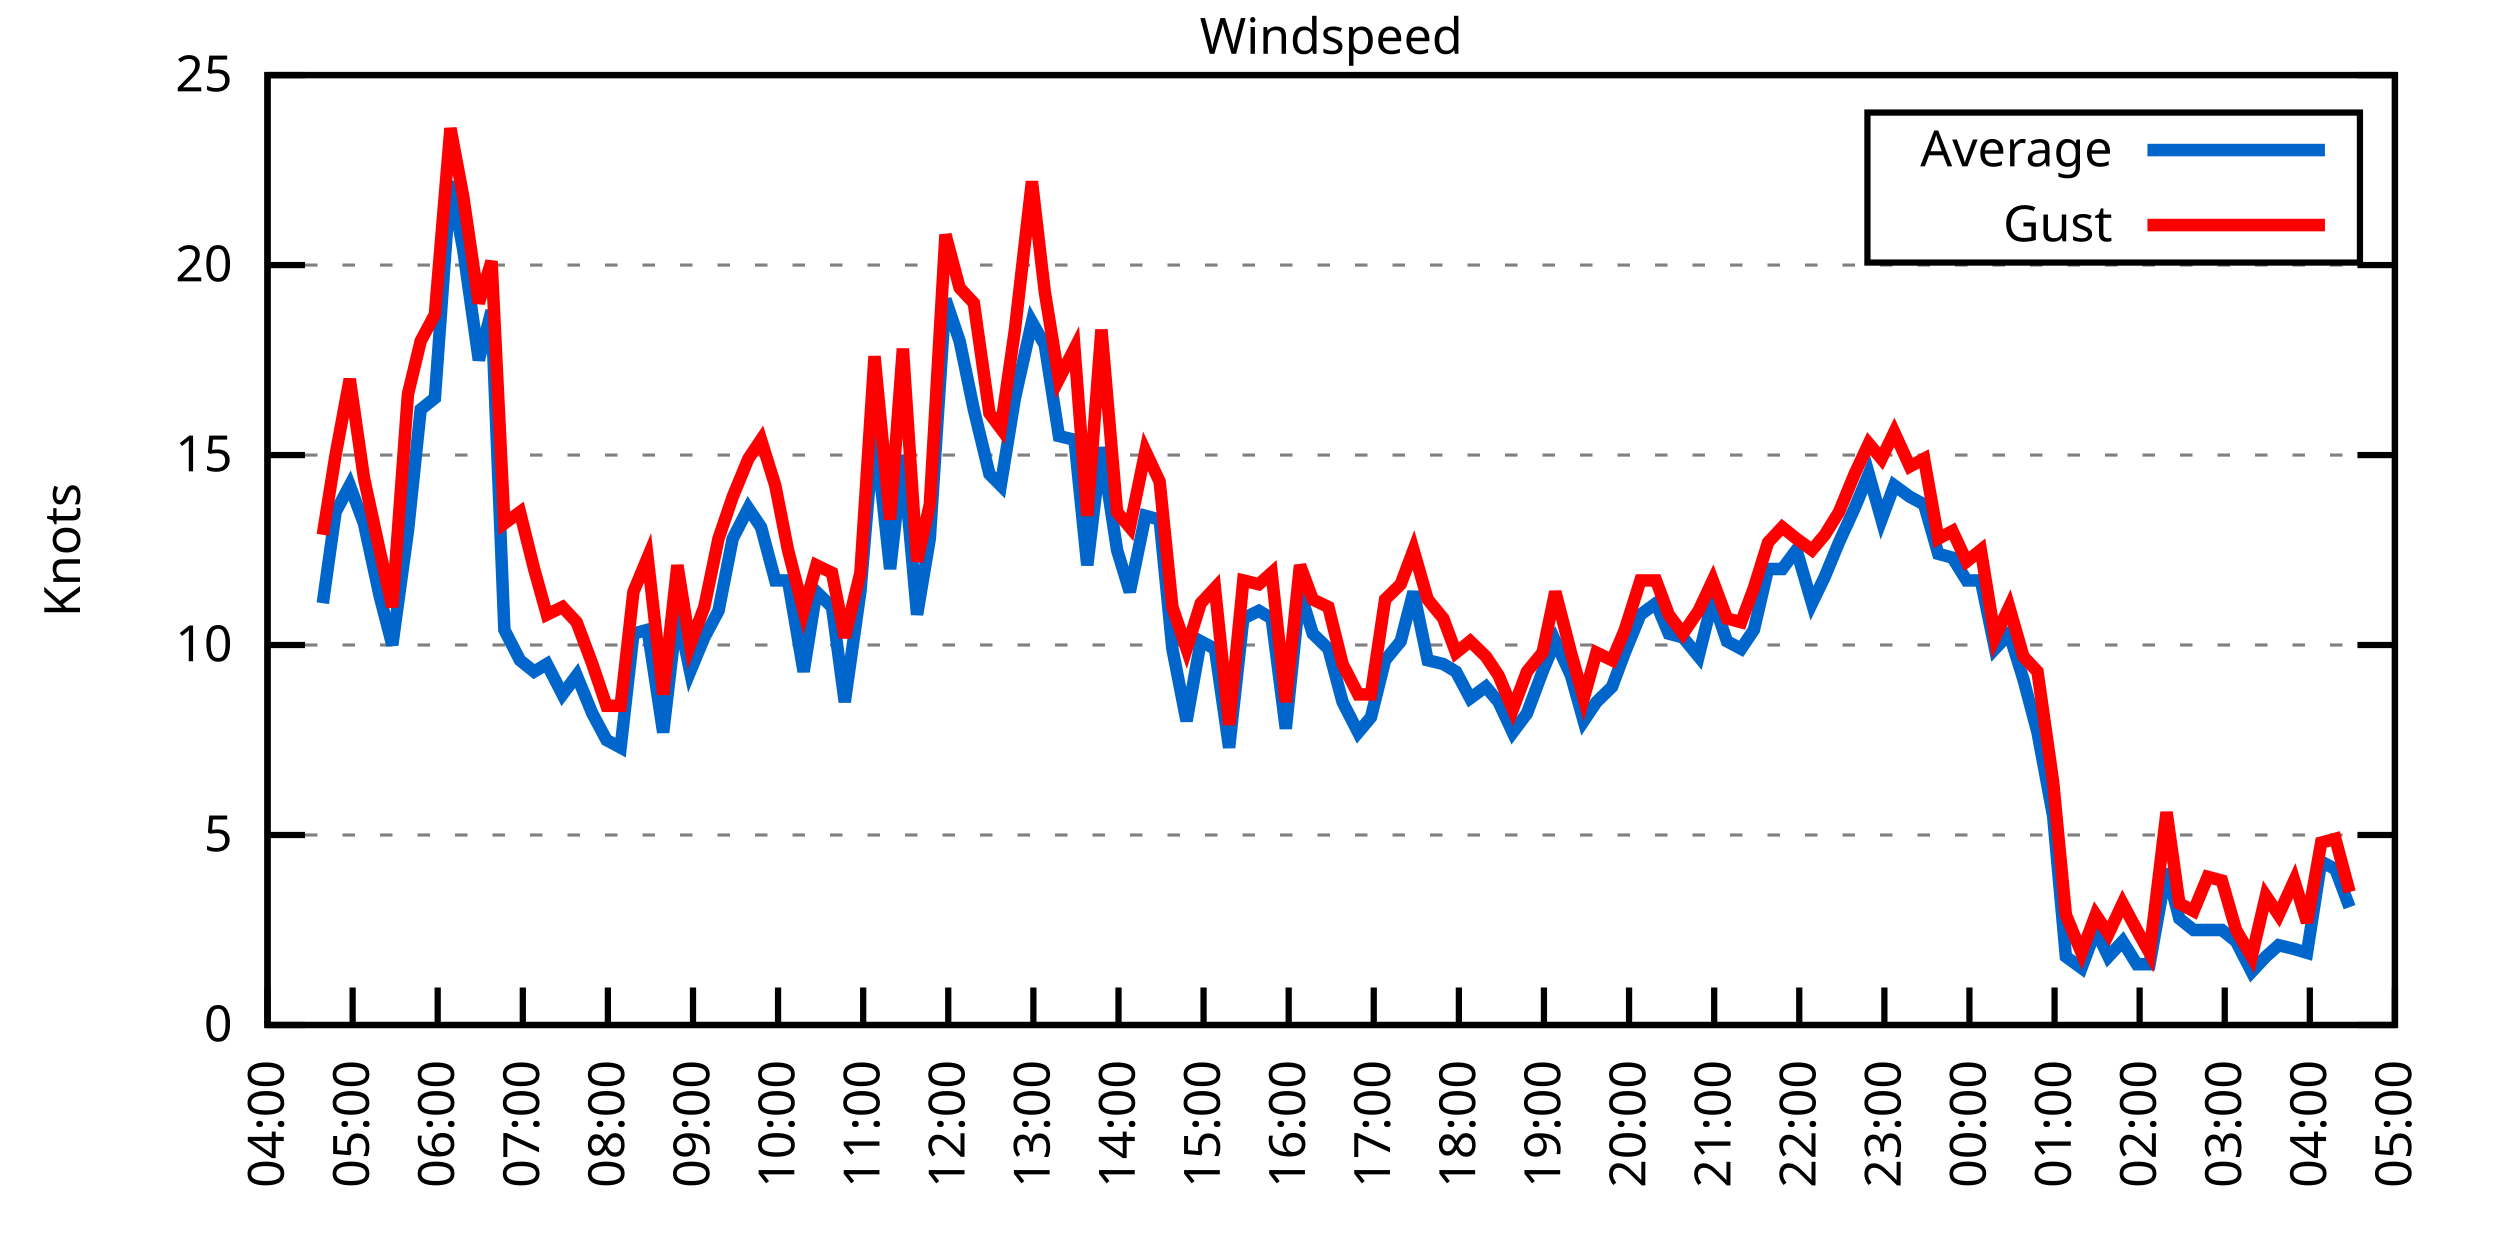
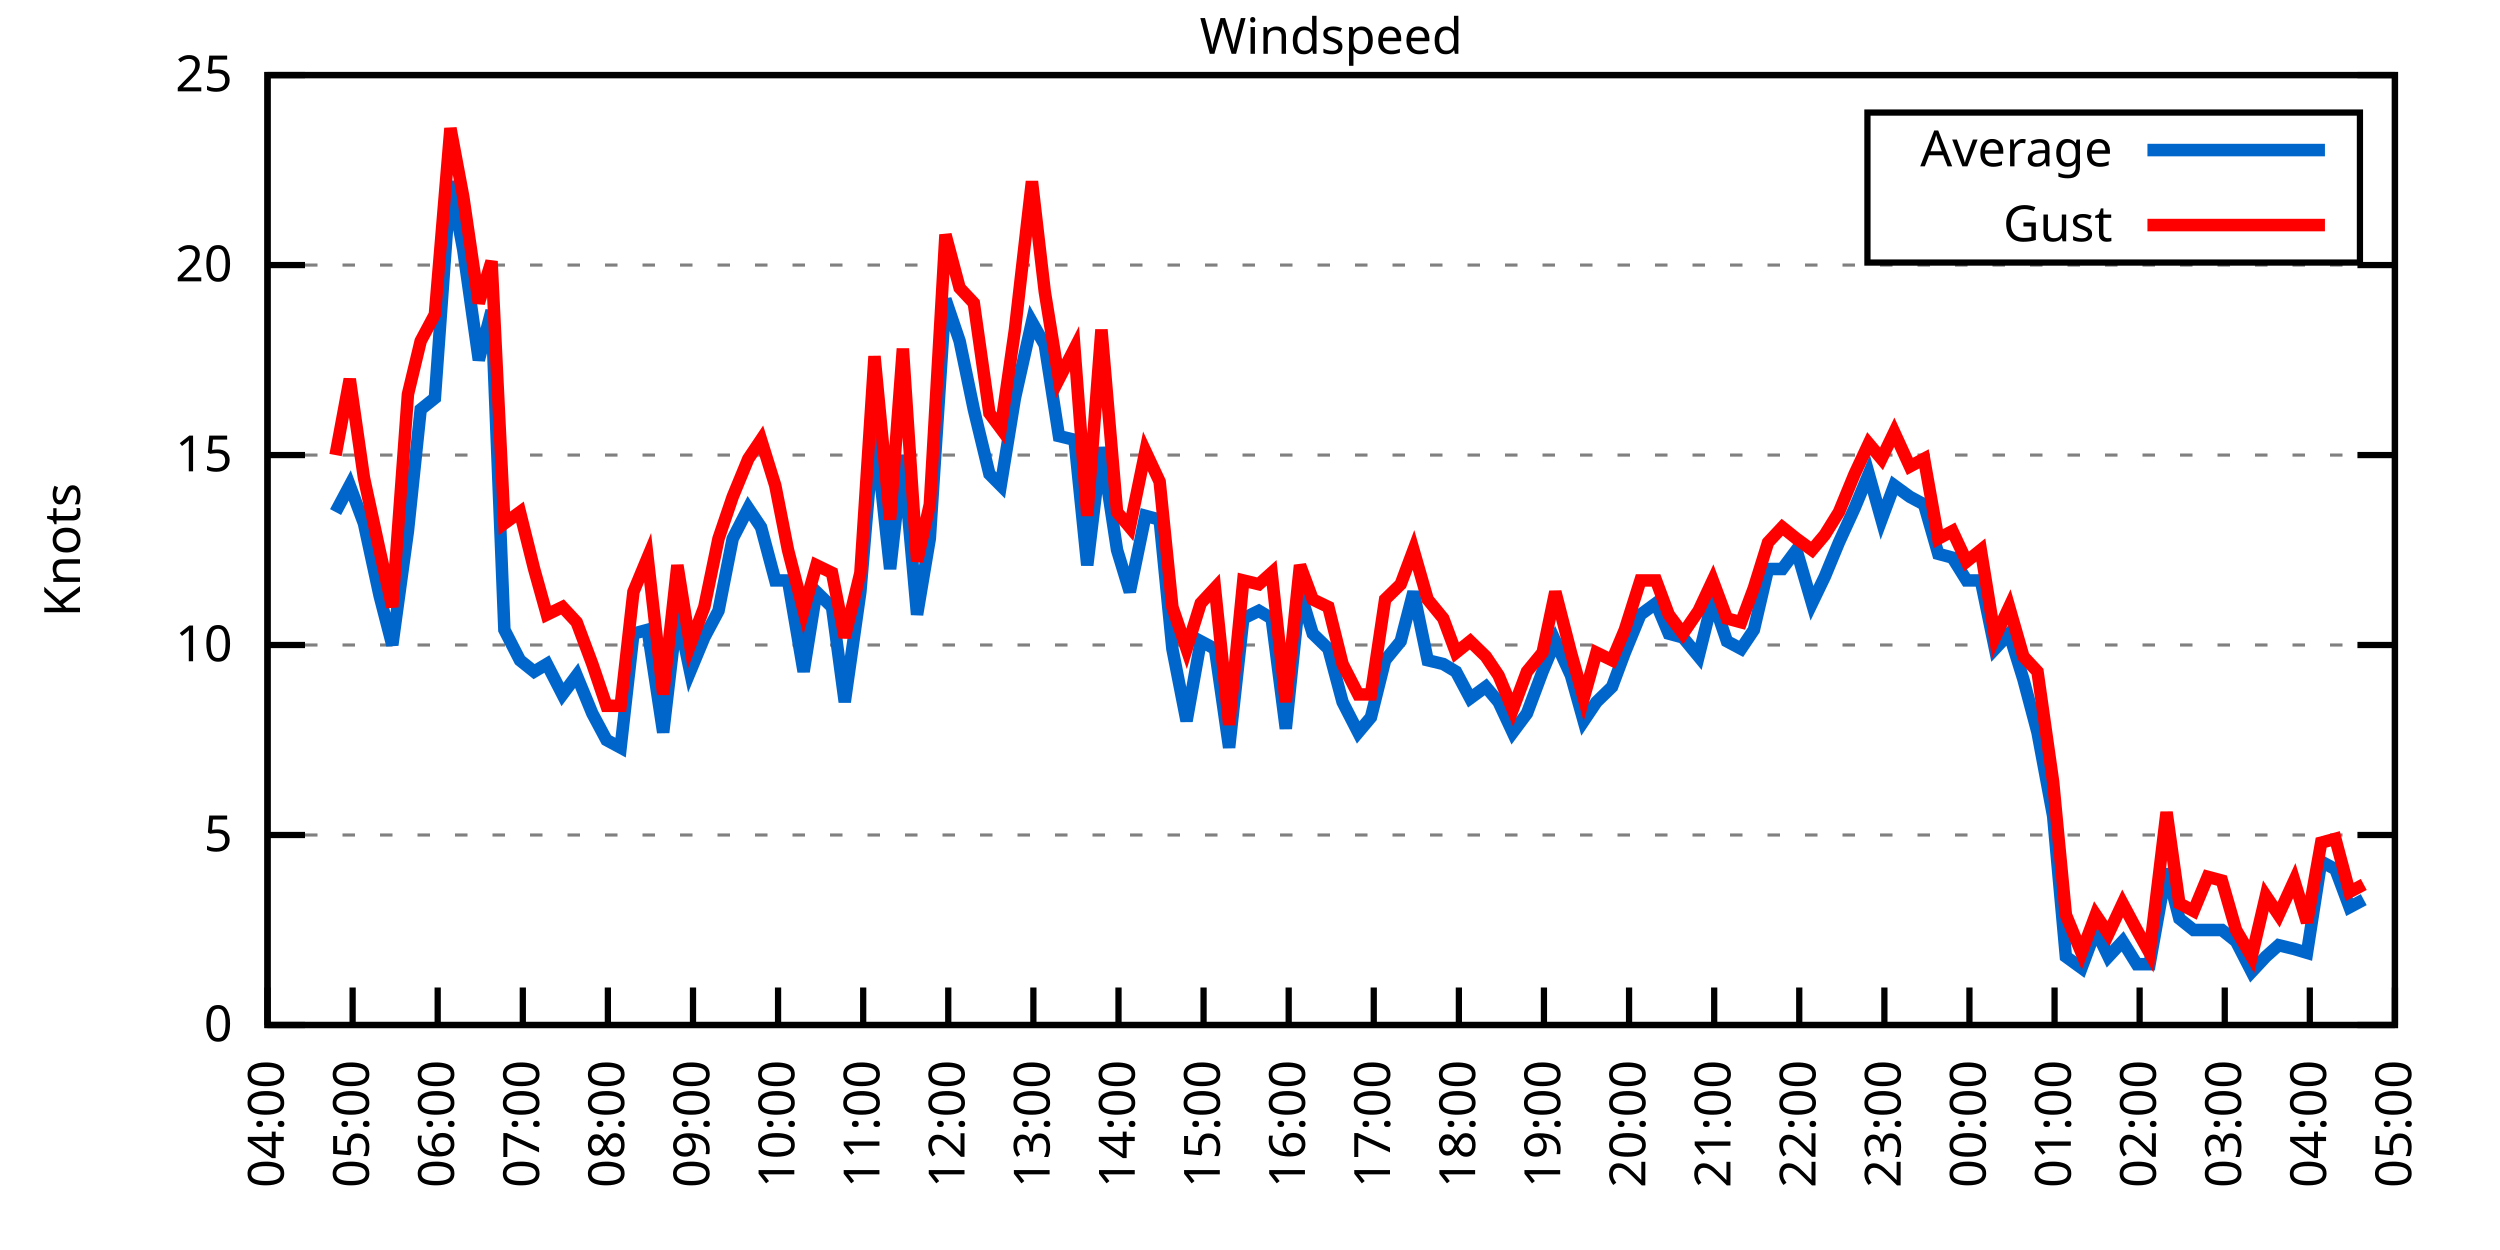
<svg xmlns="http://www.w3.org/2000/svg" xmlns:xlink="http://www.w3.org/1999/xlink" width="400" height="200" viewBox="0 0 400 200">
  <g id="gnuplot_canvas">
    <rect x="0" y="0" width="400" height="200" fill="none" />
    <defs>
      <circle id="gpDot" r="0.5" stroke-width="0.5" stroke="currentColor" />
      <path id="gpPt0" stroke-width="0.333" stroke="currentColor" d="M-1,0 h2 M0,-1 v2" />
      <path id="gpPt1" stroke-width="0.333" stroke="currentColor" d="M-1,-1 L1,1 M1,-1 L-1,1" />
      <path id="gpPt2" stroke-width="0.333" stroke="currentColor" d="M-1,0 L1,0 M0,-1 L0,1 M-1,-1 L1,1 M-1,1 L1,-1" />
      <rect id="gpPt3" stroke-width="0.333" stroke="currentColor" x="-1" y="-1" width="2" height="2" />
      <rect id="gpPt4" stroke-width="0.333" stroke="currentColor" fill="currentColor" x="-1" y="-1" width="2" height="2" />
      <circle id="gpPt5" stroke-width="0.333" stroke="currentColor" cx="0" cy="0" r="1" />
      <use xlink:href="#gpPt5" id="gpPt6" fill="currentColor" stroke="none" />
      <path id="gpPt7" stroke-width="0.333" stroke="currentColor" d="M0,-1.33 L-1.33,0.67 L1.33,0.67 z" />
      <use xlink:href="#gpPt7" id="gpPt8" fill="currentColor" stroke="none" />
      <use xlink:href="#gpPt7" id="gpPt9" stroke="currentColor" transform="rotate(180)" />
      <use xlink:href="#gpPt9" id="gpPt10" fill="currentColor" stroke="none" />
      <use xlink:href="#gpPt3" id="gpPt11" stroke="currentColor" transform="rotate(45)" />
      <use xlink:href="#gpPt11" id="gpPt12" fill="currentColor" stroke="none" />
      <path id="gpPt13" stroke-width="0.333" stroke="currentColor" d="M0,1.330 L1.265,0.411 L0.782,-1.067 L-0.782,-1.076 L-1.265,0.411 z" />
      <use xlink:href="#gpPt13" id="gpPt14" fill="currentColor" stroke="none" />
      <filter id="textbox" filterUnits="objectBoundingBox" x="0" y="0" height="1" width="1">
        <feFlood flood-color="white" flood-opacity="1" result="bgnd" />
        <feComposite in="SourceGraphic" in2="bgnd" operator="atop" />
      </filter>
      <filter id="greybox" filterUnits="objectBoundingBox" x="0" y="0" height="1" width="1">
        <feFlood flood-color="lightgrey" flood-opacity="1" result="grey" />
        <feComposite in="SourceGraphic" in2="grey" operator="atop" />
      </filter>
    </defs>
    <g fill="none" color="white" stroke="currentColor" stroke-width="1.00" stroke-linecap="butt" stroke-linejoin="miter">
</g>
    <g fill="none" color="black" stroke="currentColor" stroke-width="1.00" stroke-linecap="butt" stroke-linejoin="miter">
      <g stroke="none" shape-rendering="crispEdges">
        <polygon fill="rgb(255, 255, 255)" points="42.80,164.00 383.18,164.00 383.18,12.02 42.80,12.02 " />
      </g>
    </g>
    <g fill="none" color="black" stroke="currentColor" stroke-width="1.00" stroke-linecap="butt" stroke-linejoin="miter">
</g>
    <g fill="none" color="black" stroke="black" stroke-width="0.50" stroke-linecap="butt" stroke-linejoin="miter">
</g>
    <g fill="none" color="gray" stroke="currentColor" stroke-width="0.50" stroke-linecap="butt" stroke-linejoin="miter">
      <path stroke="gray" stroke-dasharray="2,4" class="gridline" d="M42.80,164.00 L383.19,164.00  " />
    </g>
    <g fill="none" color="gray" stroke="gray" stroke-width="1.00" stroke-linecap="butt" stroke-linejoin="miter">
</g>
    <g fill="none" color="black" stroke="currentColor" stroke-width="1.00" stroke-linecap="butt" stroke-linejoin="miter">
      <path stroke="black" d="M42.80,164.00 L48.80,164.00 M383.19,164.00 L377.19,164.00  " />
      <g transform="translate(37.20,166.60)" stroke="none" fill="black" font-family="Sans" font-size="8.00" text-anchor="end">
        <text>
          <tspan font-family="Sans"> 0</tspan>
        </text>
      </g>
    </g>
    <g fill="none" color="black" stroke="currentColor" stroke-width="1.00" stroke-linecap="butt" stroke-linejoin="miter">
</g>
    <g fill="none" color="black" stroke="black" stroke-width="0.50" stroke-linecap="butt" stroke-linejoin="miter">
</g>
    <g fill="none" color="gray" stroke="currentColor" stroke-width="0.50" stroke-linecap="butt" stroke-linejoin="miter">
      <path stroke="gray" stroke-dasharray="2,4" class="gridline" d="M42.80,133.60 L383.19,133.60  " />
    </g>
    <g fill="none" color="gray" stroke="gray" stroke-width="1.00" stroke-linecap="butt" stroke-linejoin="miter">
</g>
    <g fill="none" color="black" stroke="currentColor" stroke-width="1.00" stroke-linecap="butt" stroke-linejoin="miter">
      <path stroke="black" d="M42.80,133.60 L48.80,133.60 M383.19,133.60 L377.19,133.60  " />
      <g transform="translate(37.20,136.20)" stroke="none" fill="black" font-family="Sans" font-size="8.00" text-anchor="end">
        <text>
          <tspan font-family="Sans"> 5</tspan>
        </text>
      </g>
    </g>
    <g fill="none" color="black" stroke="currentColor" stroke-width="1.00" stroke-linecap="butt" stroke-linejoin="miter">
</g>
    <g fill="none" color="black" stroke="black" stroke-width="0.50" stroke-linecap="butt" stroke-linejoin="miter">
</g>
    <g fill="none" color="gray" stroke="currentColor" stroke-width="0.50" stroke-linecap="butt" stroke-linejoin="miter">
      <path stroke="gray" stroke-dasharray="2,4" class="gridline" d="M42.80,103.20 L383.19,103.20  " />
    </g>
    <g fill="none" color="gray" stroke="gray" stroke-width="1.00" stroke-linecap="butt" stroke-linejoin="miter">
</g>
    <g fill="none" color="black" stroke="currentColor" stroke-width="1.00" stroke-linecap="butt" stroke-linejoin="miter">
      <path stroke="black" d="M42.80,103.20 L48.80,103.20 M383.19,103.20 L377.19,103.20  " />
      <g transform="translate(37.20,105.80)" stroke="none" fill="black" font-family="Sans" font-size="8.00" text-anchor="end">
        <text>
          <tspan font-family="Sans"> 10</tspan>
        </text>
      </g>
    </g>
    <g fill="none" color="black" stroke="currentColor" stroke-width="1.00" stroke-linecap="butt" stroke-linejoin="miter">
</g>
    <g fill="none" color="black" stroke="black" stroke-width="0.50" stroke-linecap="butt" stroke-linejoin="miter">
</g>
    <g fill="none" color="gray" stroke="currentColor" stroke-width="0.50" stroke-linecap="butt" stroke-linejoin="miter">
      <path stroke="gray" stroke-dasharray="2,4" class="gridline" d="M42.80,72.81 L383.19,72.81  " />
    </g>
    <g fill="none" color="gray" stroke="gray" stroke-width="1.00" stroke-linecap="butt" stroke-linejoin="miter">
</g>
    <g fill="none" color="black" stroke="currentColor" stroke-width="1.00" stroke-linecap="butt" stroke-linejoin="miter">
      <path stroke="black" d="M42.80,72.81 L48.80,72.81 M383.19,72.81 L377.19,72.81  " />
      <g transform="translate(37.20,75.41)" stroke="none" fill="black" font-family="Sans" font-size="8.00" text-anchor="end">
        <text>
          <tspan font-family="Sans"> 15</tspan>
        </text>
      </g>
    </g>
    <g fill="none" color="black" stroke="currentColor" stroke-width="1.00" stroke-linecap="butt" stroke-linejoin="miter">
</g>
    <g fill="none" color="black" stroke="black" stroke-width="0.50" stroke-linecap="butt" stroke-linejoin="miter">
</g>
    <g fill="none" color="gray" stroke="currentColor" stroke-width="0.50" stroke-linecap="butt" stroke-linejoin="miter">
      <path stroke="gray" stroke-dasharray="2,4" class="gridline" d="M42.80,42.41 L383.19,42.41  " />
    </g>
    <g fill="none" color="gray" stroke="gray" stroke-width="1.00" stroke-linecap="butt" stroke-linejoin="miter">
</g>
    <g fill="none" color="black" stroke="currentColor" stroke-width="1.00" stroke-linecap="butt" stroke-linejoin="miter">
      <path stroke="black" d="M42.80,42.41 L48.80,42.41 M383.19,42.41 L377.19,42.41  " />
      <g transform="translate(37.20,45.01)" stroke="none" fill="black" font-family="Sans" font-size="8.00" text-anchor="end">
        <text>
          <tspan font-family="Sans"> 20</tspan>
        </text>
      </g>
    </g>
    <g fill="none" color="black" stroke="currentColor" stroke-width="1.00" stroke-linecap="butt" stroke-linejoin="miter">
</g>
    <g fill="none" color="black" stroke="black" stroke-width="0.50" stroke-linecap="butt" stroke-linejoin="miter">
</g>
    <g fill="none" color="gray" stroke="currentColor" stroke-width="0.50" stroke-linecap="butt" stroke-linejoin="miter">
      <path stroke="gray" stroke-dasharray="2,4" class="gridline" d="M42.80,12.01 L383.19,12.01  " />
    </g>
    <g fill="none" color="gray" stroke="gray" stroke-width="1.00" stroke-linecap="butt" stroke-linejoin="miter">
</g>
    <g fill="none" color="black" stroke="currentColor" stroke-width="1.00" stroke-linecap="butt" stroke-linejoin="miter">
      <path stroke="black" d="M42.80,12.01 L48.80,12.01 M383.19,12.01 L377.19,12.01  " />
      <g transform="translate(37.20,14.61)" stroke="none" fill="black" font-family="Sans" font-size="8.00" text-anchor="end">
        <text>
          <tspan font-family="Sans"> 25</tspan>
        </text>
      </g>
    </g>
    <g fill="none" color="black" stroke="currentColor" stroke-width="1.00" stroke-linecap="butt" stroke-linejoin="miter">
      <path stroke="black" d="M42.80,164.00 L42.80,158.00  " />
      <g transform="translate(45.40,169.60) rotate(270.00)" stroke="none" fill="black" font-family="Sans" font-size="8.00" text-anchor="end">
        <text>
          <tspan font-family="Sans">04:00</tspan>
        </text>
      </g>
    </g>
    <g fill="none" color="black" stroke="currentColor" stroke-width="1.00" stroke-linecap="butt" stroke-linejoin="miter">
      <path stroke="black" d="M56.42,164.00 L56.42,158.00  " />
      <g transform="translate(59.02,169.60) rotate(270.00)" stroke="none" fill="black" font-family="Sans" font-size="8.00" text-anchor="end">
        <text>
          <tspan font-family="Sans">05:00</tspan>
        </text>
      </g>
    </g>
    <g fill="none" color="black" stroke="currentColor" stroke-width="1.00" stroke-linecap="butt" stroke-linejoin="miter">
      <path stroke="black" d="M70.03,164.00 L70.03,158.00  " />
      <g transform="translate(72.63,169.60) rotate(270.00)" stroke="none" fill="black" font-family="Sans" font-size="8.00" text-anchor="end">
        <text>
          <tspan font-family="Sans">06:00</tspan>
        </text>
      </g>
    </g>
    <g fill="none" color="black" stroke="currentColor" stroke-width="1.00" stroke-linecap="butt" stroke-linejoin="miter">
      <path stroke="black" d="M83.65,164.00 L83.65,158.00  " />
      <g transform="translate(86.25,169.60) rotate(270.00)" stroke="none" fill="black" font-family="Sans" font-size="8.00" text-anchor="end">
        <text>
          <tspan font-family="Sans">07:00</tspan>
        </text>
      </g>
    </g>
    <g fill="none" color="black" stroke="currentColor" stroke-width="1.00" stroke-linecap="butt" stroke-linejoin="miter">
      <path stroke="black" d="M97.26,164.00 L97.26,158.00  " />
      <g transform="translate(99.86,169.60) rotate(270.00)" stroke="none" fill="black" font-family="Sans" font-size="8.00" text-anchor="end">
        <text>
          <tspan font-family="Sans">08:00</tspan>
        </text>
      </g>
    </g>
    <g fill="none" color="black" stroke="currentColor" stroke-width="1.00" stroke-linecap="butt" stroke-linejoin="miter">
      <path stroke="black" d="M110.88,164.00 L110.88,158.00  " />
      <g transform="translate(113.48,169.60) rotate(270.00)" stroke="none" fill="black" font-family="Sans" font-size="8.00" text-anchor="end">
        <text>
          <tspan font-family="Sans">09:00</tspan>
        </text>
      </g>
    </g>
    <g fill="none" color="black" stroke="currentColor" stroke-width="1.00" stroke-linecap="butt" stroke-linejoin="miter">
      <path stroke="black" d="M124.49,164.00 L124.49,158.00  " />
      <g transform="translate(127.09,169.60) rotate(270.00)" stroke="none" fill="black" font-family="Sans" font-size="8.00" text-anchor="end">
        <text>
          <tspan font-family="Sans">10:00</tspan>
        </text>
      </g>
    </g>
    <g fill="none" color="black" stroke="currentColor" stroke-width="1.00" stroke-linecap="butt" stroke-linejoin="miter">
      <path stroke="black" d="M138.11,164.00 L138.11,158.00  " />
      <g transform="translate(140.71,169.60) rotate(270.00)" stroke="none" fill="black" font-family="Sans" font-size="8.00" text-anchor="end">
        <text>
          <tspan font-family="Sans">11:00</tspan>
        </text>
      </g>
    </g>
    <g fill="none" color="black" stroke="currentColor" stroke-width="1.00" stroke-linecap="butt" stroke-linejoin="miter">
      <path stroke="black" d="M151.72,164.00 L151.72,158.00  " />
      <g transform="translate(154.32,169.60) rotate(270.00)" stroke="none" fill="black" font-family="Sans" font-size="8.00" text-anchor="end">
        <text>
          <tspan font-family="Sans">12:00</tspan>
        </text>
      </g>
    </g>
    <g fill="none" color="black" stroke="currentColor" stroke-width="1.00" stroke-linecap="butt" stroke-linejoin="miter">
      <path stroke="black" d="M165.34,164.00 L165.34,158.00  " />
      <g transform="translate(167.94,169.60) rotate(270.00)" stroke="none" fill="black" font-family="Sans" font-size="8.00" text-anchor="end">
        <text>
          <tspan font-family="Sans">13:00</tspan>
        </text>
      </g>
    </g>
    <g fill="none" color="black" stroke="currentColor" stroke-width="1.00" stroke-linecap="butt" stroke-linejoin="miter">
      <path stroke="black" d="M178.96,164.00 L178.96,158.00  " />
      <g transform="translate(181.56,169.60) rotate(270.00)" stroke="none" fill="black" font-family="Sans" font-size="8.00" text-anchor="end">
        <text>
          <tspan font-family="Sans">14:00</tspan>
        </text>
      </g>
    </g>
    <g fill="none" color="black" stroke="currentColor" stroke-width="1.00" stroke-linecap="butt" stroke-linejoin="miter">
      <path stroke="black" d="M192.57,164.00 L192.57,158.00  " />
      <g transform="translate(195.17,169.60) rotate(270.00)" stroke="none" fill="black" font-family="Sans" font-size="8.00" text-anchor="end">
        <text>
          <tspan font-family="Sans">15:00</tspan>
        </text>
      </g>
    </g>
    <g fill="none" color="black" stroke="currentColor" stroke-width="1.00" stroke-linecap="butt" stroke-linejoin="miter">
      <path stroke="black" d="M206.19,164.00 L206.19,158.00  " />
      <g transform="translate(208.79,169.60) rotate(270.00)" stroke="none" fill="black" font-family="Sans" font-size="8.00" text-anchor="end">
        <text>
          <tspan font-family="Sans">16:00</tspan>
        </text>
      </g>
    </g>
    <g fill="none" color="black" stroke="currentColor" stroke-width="1.00" stroke-linecap="butt" stroke-linejoin="miter">
      <path stroke="black" d="M219.80,164.00 L219.80,158.00  " />
      <g transform="translate(222.40,169.60) rotate(270.00)" stroke="none" fill="black" font-family="Sans" font-size="8.00" text-anchor="end">
        <text>
          <tspan font-family="Sans">17:00</tspan>
        </text>
      </g>
    </g>
    <g fill="none" color="black" stroke="currentColor" stroke-width="1.00" stroke-linecap="butt" stroke-linejoin="miter">
      <path stroke="black" d="M233.42,164.00 L233.42,158.00  " />
      <g transform="translate(236.02,169.60) rotate(270.00)" stroke="none" fill="black" font-family="Sans" font-size="8.00" text-anchor="end">
        <text>
          <tspan font-family="Sans">18:00</tspan>
        </text>
      </g>
    </g>
    <g fill="none" color="black" stroke="currentColor" stroke-width="1.00" stroke-linecap="butt" stroke-linejoin="miter">
      <path stroke="black" d="M247.03,164.00 L247.03,158.00  " />
      <g transform="translate(249.63,169.60) rotate(270.00)" stroke="none" fill="black" font-family="Sans" font-size="8.00" text-anchor="end">
        <text>
          <tspan font-family="Sans">19:00</tspan>
        </text>
      </g>
    </g>
    <g fill="none" color="black" stroke="currentColor" stroke-width="1.00" stroke-linecap="butt" stroke-linejoin="miter">
      <path stroke="black" d="M260.65,164.00 L260.65,158.00  " />
      <g transform="translate(263.25,169.60) rotate(270.00)" stroke="none" fill="black" font-family="Sans" font-size="8.00" text-anchor="end">
        <text>
          <tspan font-family="Sans">20:00</tspan>
        </text>
      </g>
    </g>
    <g fill="none" color="black" stroke="currentColor" stroke-width="1.00" stroke-linecap="butt" stroke-linejoin="miter">
      <path stroke="black" d="M274.27,164.00 L274.27,158.00  " />
      <g transform="translate(276.87,169.60) rotate(270.00)" stroke="none" fill="black" font-family="Sans" font-size="8.00" text-anchor="end">
        <text>
          <tspan font-family="Sans">21:00</tspan>
        </text>
      </g>
    </g>
    <g fill="none" color="black" stroke="currentColor" stroke-width="1.00" stroke-linecap="butt" stroke-linejoin="miter">
      <path stroke="black" d="M287.88,164.00 L287.88,158.00  " />
      <g transform="translate(290.48,169.60) rotate(270.00)" stroke="none" fill="black" font-family="Sans" font-size="8.00" text-anchor="end">
        <text>
          <tspan font-family="Sans">22:00</tspan>
        </text>
      </g>
    </g>
    <g fill="none" color="black" stroke="currentColor" stroke-width="1.00" stroke-linecap="butt" stroke-linejoin="miter">
      <path stroke="black" d="M301.50,164.00 L301.50,158.00  " />
      <g transform="translate(304.10,169.60) rotate(270.00)" stroke="none" fill="black" font-family="Sans" font-size="8.00" text-anchor="end">
        <text>
          <tspan font-family="Sans">23:00</tspan>
        </text>
      </g>
    </g>
    <g fill="none" color="black" stroke="currentColor" stroke-width="1.00" stroke-linecap="butt" stroke-linejoin="miter">
      <path stroke="black" d="M315.11,164.00 L315.11,158.00  " />
      <g transform="translate(317.71,169.60) rotate(270.00)" stroke="none" fill="black" font-family="Sans" font-size="8.00" text-anchor="end">
        <text>
          <tspan font-family="Sans">00:00</tspan>
        </text>
      </g>
    </g>
    <g fill="none" color="black" stroke="currentColor" stroke-width="1.00" stroke-linecap="butt" stroke-linejoin="miter">
      <path stroke="black" d="M328.73,164.00 L328.73,158.00  " />
      <g transform="translate(331.33,169.60) rotate(270.00)" stroke="none" fill="black" font-family="Sans" font-size="8.00" text-anchor="end">
        <text>
          <tspan font-family="Sans">01:00</tspan>
        </text>
      </g>
    </g>
    <g fill="none" color="black" stroke="currentColor" stroke-width="1.00" stroke-linecap="butt" stroke-linejoin="miter">
      <path stroke="black" d="M342.34,164.00 L342.34,158.00  " />
      <g transform="translate(344.94,169.60) rotate(270.00)" stroke="none" fill="black" font-family="Sans" font-size="8.00" text-anchor="end">
        <text>
          <tspan font-family="Sans">02:00</tspan>
        </text>
      </g>
    </g>
    <g fill="none" color="black" stroke="currentColor" stroke-width="1.00" stroke-linecap="butt" stroke-linejoin="miter">
      <path stroke="black" d="M355.96,164.00 L355.96,158.00  " />
      <g transform="translate(358.56,169.60) rotate(270.00)" stroke="none" fill="black" font-family="Sans" font-size="8.00" text-anchor="end">
        <text>
          <tspan font-family="Sans">03:00</tspan>
        </text>
      </g>
    </g>
    <g fill="none" color="black" stroke="currentColor" stroke-width="1.00" stroke-linecap="butt" stroke-linejoin="miter">
      <path stroke="black" d="M369.57,164.00 L369.57,158.00  " />
      <g transform="translate(372.17,169.60) rotate(270.00)" stroke="none" fill="black" font-family="Sans" font-size="8.00" text-anchor="end">
        <text>
          <tspan font-family="Sans">04:00</tspan>
        </text>
      </g>
    </g>
    <g fill="none" color="black" stroke="currentColor" stroke-width="1.00" stroke-linecap="butt" stroke-linejoin="miter">
      <path stroke="black" d="M383.19,164.00 L383.19,158.00  " />
      <g transform="translate(385.79,169.60) rotate(270.00)" stroke="none" fill="black" font-family="Sans" font-size="8.00" text-anchor="end">
        <text>
          <tspan font-family="Sans">05:00</tspan>
        </text>
      </g>
    </g>
    <g fill="none" color="black" stroke="currentColor" stroke-width="1.00" stroke-linecap="butt" stroke-linejoin="miter">
</g>
    <g fill="none" color="black" stroke="currentColor" stroke-width="1.00" stroke-linecap="butt" stroke-linejoin="miter">
      <path stroke="black" d="M42.80,12.01 L42.80,164.00 L383.19,164.00 L383.19,12.01 L42.80,12.01 Z  " />
    </g>
    <g fill="none" color="black" stroke="currentColor" stroke-width="1.00" stroke-linecap="butt" stroke-linejoin="miter">
</g>
    <g fill="none" color="black" stroke="currentColor" stroke-width="1.00" stroke-linecap="butt" stroke-linejoin="miter">
      <path stroke="black" d="M298.79,42.01 L298.79,18.01 L377.59,18.01 L377.59,42.01 L298.79,42.01 Z  " />
    </g>
    <g id="Windspeed_plot_1">
      <g fill="none" color="white" stroke="black" stroke-width="2.00" stroke-linecap="butt" stroke-linejoin="miter">
</g>
      <g fill="none" color="black" stroke="currentColor" stroke-width="2.00" stroke-linecap="butt" stroke-linejoin="miter">
        <g transform="translate(337.99,26.61)" stroke="none" fill="black" font-family="Sans" font-size="8.00" text-anchor="end">
          <text>
            <tspan font-family="Sans">Average</tspan>
          </text>
        </g>
      </g>
      <g fill="none" color="black" stroke="currentColor" stroke-width="2.00" stroke-linecap="butt" stroke-linejoin="miter">
-         <path stroke="rgb(  0, 102, 204)" d="M343.59,24.01 L371.99,24.01 M51.65,96.52 L53.69,81.93 L55.96,77.67 L58.23,83.75 L60.73,95.30 L62.77,103.20   L65.27,84.97 L67.31,65.51 L69.58,63.69 L72.07,29.03 L74.12,39.98 L76.61,57.61 L78.65,49.70 L80.70,100.77   L83.19,105.64 L85.46,107.46 L87.50,106.24 L90.00,111.11 L92.27,108.07 L94.77,114.15 L97.04,118.40 L99.30,119.62   L101.35,101.38 L103.62,100.77 L106.11,117.19 L108.38,97.73 L110.42,107.46 L112.69,101.99 L114.96,97.73 L117.23,86.18   L119.73,81.32 L121.77,84.36 L124.04,92.87 L126.08,92.87 L128.58,107.46 L130.62,94.69 L133.12,97.12 L135.16,112.32   L137.66,94.69 L139.92,67.94 L142.42,91.04 L144.46,72.81 L146.73,98.34 L148.77,86.18 L151.27,47.88 L153.54,54.57   L155.81,65.51 L158.31,75.85 L160.12,77.67 L162.39,63.69 L165.11,51.53 L167.16,55.18 L169.43,69.77 L171.92,70.37   L173.96,90.44 L176.23,71.59 L178.73,88.00 L180.77,94.69 L183.27,82.53 L185.54,83.14 L187.58,103.81 L189.85,115.36   L192.12,102.60 L194.39,103.81 L196.66,119.62 L198.93,98.95 L201.42,97.73 L203.46,98.95 L205.73,116.58 L208.00,94.69   L210.04,101.38 L212.54,103.81 L214.81,112.32 L217.31,117.19 L219.35,114.76 L221.62,105.64 L224.11,102.60 L226.16,94.69   L228.43,105.64 L230.92,106.24 L232.96,107.46 L235.23,111.72 L237.73,109.89 L239.77,112.32 L242.04,117.19 L244.31,114.15   L246.81,107.46 L248.85,102.60 L251.35,108.07 L253.39,115.36 L255.43,112.32 L257.93,109.89 L259.97,104.42 L262.47,98.34   L264.96,96.52 L267.00,101.38 L269.27,101.99 L271.77,105.03 L274.04,95.91 L276.31,102.60 L278.58,103.81 L280.62,100.77   L282.89,91.04 L285.16,91.04 L287.43,88.00 L289.92,96.52 L291.97,92.26 L294.23,86.79 L296.73,81.32 L299.00,75.85   L301.04,83.14 L303.08,77.67 L305.58,79.49 L307.85,80.71 L310.12,88.61 L312.39,89.22 L314.66,92.87 L316.93,92.87   L319.20,103.81 L321.47,101.38 L323.74,108.68 L326.00,117.19 L328.50,130.56 L330.54,153.06 L333.04,154.88 L335.31,148.80   L337.35,153.06 L339.62,150.62 L341.89,154.27 L343.93,154.27 L346.65,139.07 L348.70,146.98 L350.97,148.80 L353.24,148.80   L355.50,148.80 L357.77,150.62 L360.27,155.49 L362.54,153.06 L364.58,151.23 L367.08,151.84 L369.12,152.45 L371.39,137.86   L373.66,139.07 L375.93,145.15  " />
+         <path stroke="rgb(  0, 102, 204)" d="M343.59,24.01 L371.99,24.01 M53.69,81.93 L55.96,77.67 L58.23,83.75 L60.73,95.30 L62.77,103.20 L65.27,84.97   L67.31,65.51 L69.58,63.69 L72.07,29.03 L74.12,39.98 L76.61,57.61 L78.65,49.70 L80.70,100.77 L83.19,105.64   L85.46,107.46 L87.50,106.24 L90.00,111.11 L92.27,108.07 L94.77,114.15 L97.04,118.40 L99.30,119.62 L101.35,101.38   L103.62,100.77 L106.11,117.19 L108.38,97.73 L110.42,107.46 L112.69,101.99 L114.96,97.73 L117.23,86.18 L119.73,81.32   L121.77,84.36 L124.04,92.87 L126.08,92.87 L128.58,107.46 L130.62,94.69 L133.12,97.12 L135.16,112.32 L137.66,94.69   L139.92,67.94 L142.42,91.04 L144.46,72.81 L146.73,98.34 L148.77,86.18 L151.27,47.88 L153.54,54.57 L155.81,65.51   L158.31,75.85 L160.12,77.67 L162.39,63.69 L165.11,51.53 L167.16,55.18 L169.43,69.77 L171.92,70.37 L173.96,90.44   L176.23,71.59 L178.73,88.00 L180.77,94.69 L183.27,82.53 L185.54,83.14 L187.58,103.81 L189.85,115.36 L192.12,102.60   L194.39,103.81 L196.66,119.62 L198.93,98.95 L201.42,97.73 L203.46,98.95 L205.73,116.58 L208.00,94.69 L210.04,101.38   L212.54,103.81 L214.81,112.32 L217.31,117.19 L219.35,114.76 L221.62,105.64 L224.11,102.60 L226.16,94.69 L228.43,105.64   L230.92,106.24 L232.96,107.46 L235.23,111.72 L237.73,109.89 L239.77,112.32 L242.04,117.19 L244.31,114.15 L246.81,107.46   L248.85,102.60 L251.35,108.07 L253.39,115.36 L255.43,112.32 L257.93,109.89 L259.97,104.42 L262.47,98.34 L264.96,96.52   L267.00,101.38 L269.27,101.99 L271.77,105.03 L274.04,95.91 L276.31,102.60 L278.58,103.81 L280.62,100.77 L282.89,91.04   L285.16,91.04 L287.43,88.00 L289.92,96.52 L291.97,92.26 L294.23,86.79 L296.73,81.32 L299.00,75.85 L301.04,83.14   L303.08,77.67 L305.58,79.49 L307.85,80.71 L310.12,88.61 L312.39,89.22 L314.66,92.87 L316.93,92.87 L319.20,103.81   L321.47,101.38 L323.74,108.68 L326.00,117.19 L328.50,130.56 L330.54,153.06 L333.04,154.88 L335.31,148.80 L337.35,153.06   L339.62,150.62 L341.89,154.27 L343.93,154.27 L346.65,139.07 L348.70,146.98 L350.97,148.80 L353.24,148.80 L355.50,148.80   L357.77,150.62 L360.27,155.49 L362.54,153.06 L364.58,151.23 L367.08,151.84 L369.12,152.45 L371.39,137.86 L373.66,139.07   L375.93,145.15 L378.20,143.94  " />
      </g>
    </g>
    <g id="Windspeed_plot_2">
      <g fill="none" color="black" stroke="currentColor" stroke-width="2.00" stroke-linecap="butt" stroke-linejoin="miter">
        <g transform="translate(337.99,38.61)" stroke="none" fill="black" font-family="Sans" font-size="8.00" text-anchor="end">
          <text>
            <tspan font-family="Sans">Gust</tspan>
          </text>
        </g>
      </g>
      <g fill="none" color="black" stroke="currentColor" stroke-width="2.00" stroke-linecap="butt" stroke-linejoin="miter">
-         <path stroke="rgb(255,   0,   0)" d="M343.59,36.01 L371.99,36.01 M51.65,85.57 L53.69,72.81 L55.96,60.65 L58.23,76.45 L60.73,88.00 L62.77,97.12   L65.27,63.08 L67.31,54.57 L69.58,50.31 L72.07,20.52 L74.12,31.46 L76.61,48.49 L78.65,41.80 L80.70,83.75   L83.19,81.93 L85.46,91.04 L87.50,98.34 L90.00,97.12 L92.27,99.56 L94.77,106.24 L97.04,112.93 L99.30,112.93   L101.35,94.69 L103.62,89.22 L106.11,111.11 L108.38,90.44 L110.42,103.20 L112.69,97.12 L114.96,86.18 L117.23,79.49   L119.73,73.41 L121.77,70.37 L124.04,77.67 L126.08,88.00 L128.58,97.73 L130.62,90.44 L133.12,91.65 L135.16,101.99   L137.66,91.65 L139.92,57.00 L142.42,83.14 L144.46,55.78 L146.73,89.83 L148.77,80.71 L151.27,37.54 L153.54,46.06   L155.81,48.49 L158.31,66.12 L160.12,68.55 L162.39,52.74 L165.11,29.03 L167.16,46.66 L169.43,60.65 L171.92,55.78   L173.96,82.53 L176.23,52.74 L178.73,81.93 L180.77,84.36 L183.27,72.20 L185.54,77.06 L187.58,97.12 L189.85,103.81   L192.12,96.52 L194.39,94.08 L196.66,115.97 L198.93,92.87 L201.42,93.48 L203.46,91.65 L205.73,112.32 L208.00,90.44   L210.04,95.91 L212.54,97.12 L214.81,106.24 L217.31,111.11 L219.35,111.11 L221.62,95.91 L224.11,93.48 L226.16,88.00   L228.43,95.91 L230.92,98.95 L232.96,104.42 L235.23,102.60 L237.73,105.03 L239.77,108.07 L242.04,113.54 L244.31,107.46   L246.81,104.42 L248.85,94.69 L251.35,104.42 L253.39,111.72 L255.43,104.42 L257.93,105.64 L259.97,100.77 L262.47,92.87   L264.96,92.87 L267.00,98.34 L269.27,101.38 L271.77,97.73 L274.04,92.87 L276.31,98.95 L278.58,99.56 L280.62,94.08   L282.89,86.79 L285.16,84.36 L287.43,86.18 L289.92,88.00 L291.97,85.57 L294.23,81.93 L296.73,75.85 L299.00,70.98   L301.04,73.41 L303.08,69.16 L305.58,74.63 L307.85,73.41 L310.12,86.18 L312.39,84.97 L314.66,89.83 L316.93,88.00   L319.20,101.99 L321.47,97.12 L323.74,105.03 L326.00,107.46 L328.50,125.09 L330.54,146.37 L333.04,152.45 L335.31,146.37   L337.35,149.41 L339.62,144.55 L341.89,148.80 L343.93,152.45 L346.65,129.95 L348.70,144.55 L350.97,145.76 L353.24,140.29   L355.50,140.90 L357.77,148.80 L360.27,153.06 L362.54,143.33 L364.58,146.37 L367.08,140.90 L369.12,147.59 L371.39,134.82   L373.66,134.21 L375.93,142.72  " />
+         <path stroke="rgb(255,   0,   0)" d="M343.59,36.01 L371.99,36.01 M53.69,72.81 L55.96,60.65 L58.23,76.45 L60.73,88.00 L62.77,97.12 L65.27,63.08   L67.31,54.57 L69.58,50.31 L72.07,20.52 L74.12,31.46 L76.61,48.49 L78.65,41.80 L80.70,83.75 L83.19,81.93   L85.46,91.04 L87.50,98.34 L90.00,97.12 L92.27,99.56 L94.77,106.24 L97.04,112.93 L99.30,112.93 L101.35,94.69   L103.62,89.22 L106.11,111.11 L108.38,90.44 L110.42,103.20 L112.69,97.12 L114.96,86.18 L117.23,79.49 L119.73,73.41   L121.77,70.37 L124.04,77.67 L126.08,88.00 L128.58,97.73 L130.62,90.44 L133.12,91.65 L135.16,101.99 L137.66,91.65   L139.92,57.00 L142.42,83.14 L144.46,55.78 L146.73,89.83 L148.77,80.71 L151.27,37.54 L153.54,46.06 L155.81,48.49   L158.31,66.12 L160.12,68.55 L162.39,52.74 L165.11,29.03 L167.16,46.66 L169.43,60.65 L171.92,55.78 L173.96,82.53   L176.23,52.74 L178.73,81.93 L180.77,84.36 L183.27,72.20 L185.54,77.06 L187.58,97.12 L189.85,103.81 L192.12,96.52   L194.39,94.08 L196.66,115.97 L198.93,92.87 L201.42,93.48 L203.46,91.65 L205.73,112.32 L208.00,90.44 L210.04,95.91   L212.54,97.12 L214.81,106.24 L217.31,111.11 L219.35,111.11 L221.62,95.91 L224.11,93.48 L226.16,88.00 L228.43,95.91   L230.92,98.95 L232.96,104.42 L235.23,102.60 L237.73,105.03 L239.77,108.07 L242.04,113.54 L244.31,107.46 L246.81,104.42   L248.85,94.69 L251.35,104.42 L253.39,111.72 L255.43,104.42 L257.93,105.64 L259.97,100.77 L262.47,92.87 L264.96,92.87   L267.00,98.34 L269.27,101.38 L271.77,97.73 L274.04,92.87 L276.31,98.95 L278.58,99.56 L280.62,94.08 L282.89,86.79   L285.16,84.36 L287.43,86.18 L289.92,88.00 L291.97,85.57 L294.23,81.93 L296.73,75.85 L299.00,70.98 L301.04,73.41   L303.08,69.16 L305.58,74.63 L307.85,73.41 L310.12,86.18 L312.39,84.97 L314.66,89.83 L316.93,88.00 L319.20,101.99   L321.47,97.12 L323.74,105.03 L326.00,107.46 L328.50,125.09 L330.54,146.37 L333.04,152.45 L335.31,146.37 L337.35,149.41   L339.62,144.55 L341.89,148.80 L343.93,152.45 L346.65,129.95 L348.70,144.55 L350.97,145.76 L353.24,140.29 L355.50,140.90   L357.77,148.80 L360.27,153.06 L362.54,143.33 L364.58,146.37 L367.08,140.90 L369.12,147.59 L371.39,134.82 L373.66,134.21   L375.93,142.72 L378.20,141.51  " />
      </g>
    </g>
    <g fill="none" color="black" stroke="currentColor" stroke-width="2.00" stroke-linecap="butt" stroke-linejoin="miter">
</g>
    <g fill="none" color="black" stroke="black" stroke-width="1.00" stroke-linecap="butt" stroke-linejoin="miter">
</g>
    <g fill="none" color="black" stroke="currentColor" stroke-width="1.00" stroke-linecap="butt" stroke-linejoin="miter">
      <path stroke="black" d="M42.80,12.01 L42.80,164.00 L383.19,164.00 L383.19,12.01 L42.80,12.01 Z  " />
      <g transform="translate(12.80,88.01) rotate(270.00)" stroke="none" fill="black" font-family="Sans" font-size="8.00" text-anchor="middle">
        <text>
          <tspan font-family="Sans">Knots</tspan>
        </text>
      </g>
    </g>
    <g fill="none" color="black" stroke="currentColor" stroke-width="1.00" stroke-linecap="butt" stroke-linejoin="miter">
</g>
    <g fill="none" color="black" stroke="currentColor" stroke-width="1.00" stroke-linecap="butt" stroke-linejoin="miter">
      <g transform="translate(212.99,8.61)" stroke="none" fill="black" font-family="Sans" font-size="8.00" text-anchor="middle">
        <text>
          <tspan font-family="Sans">Windspeed</tspan>
        </text>
      </g>
    </g>
    <g fill="none" color="black" stroke="currentColor" stroke-width="1.00" stroke-linecap="butt" stroke-linejoin="miter">
</g>
  </g>
</svg>
